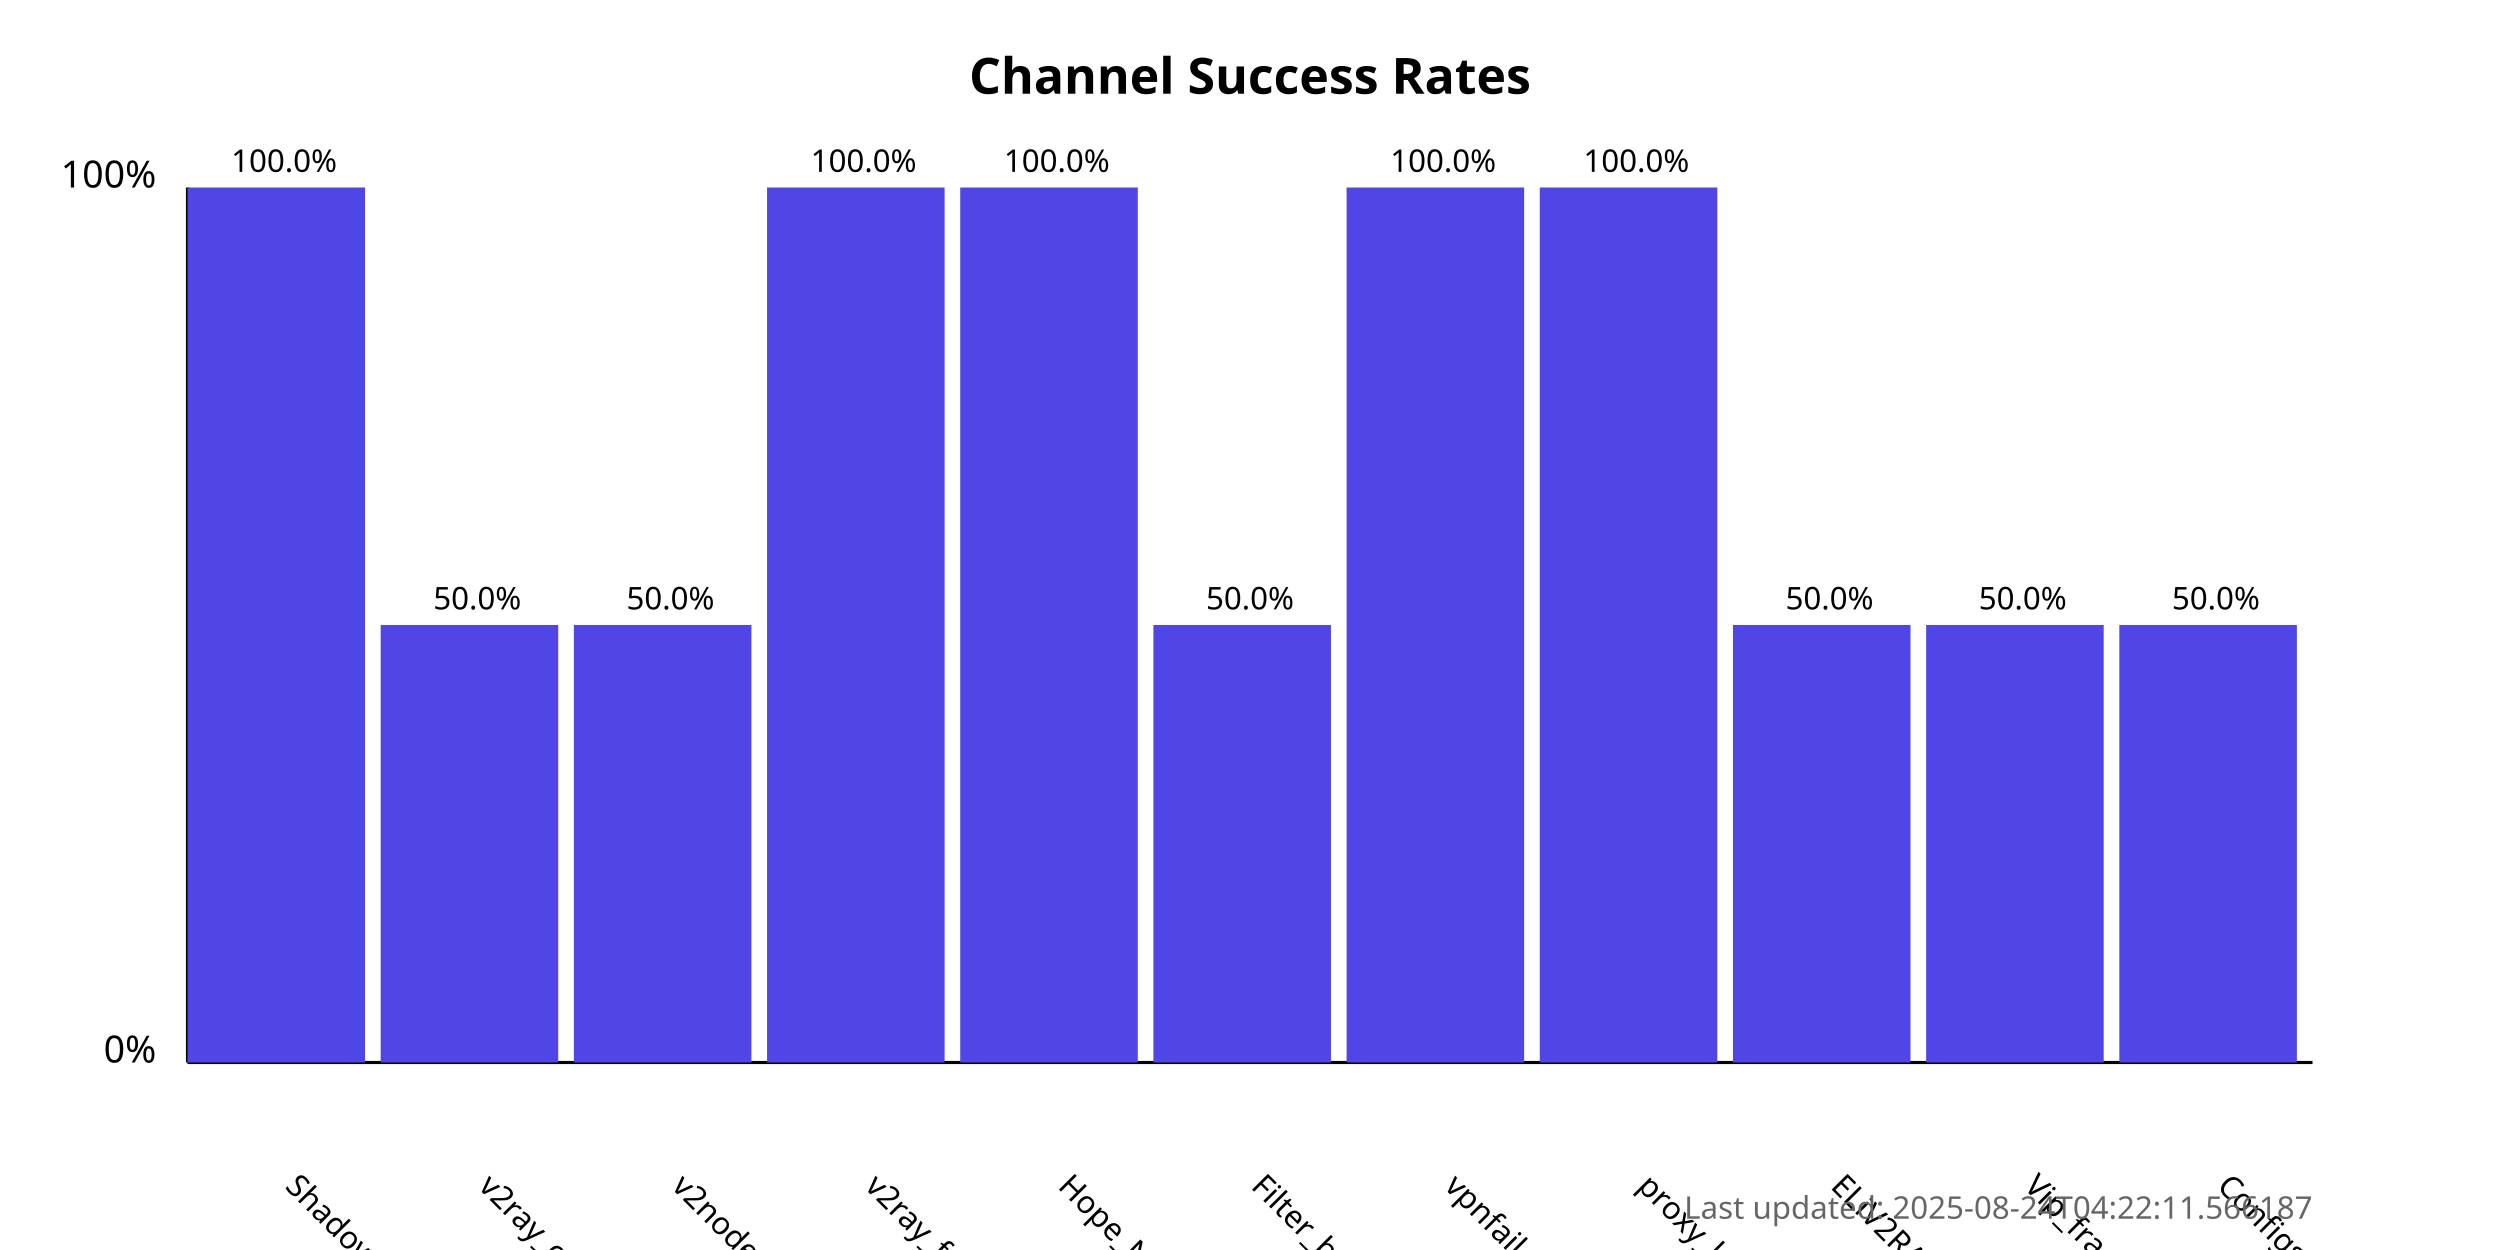
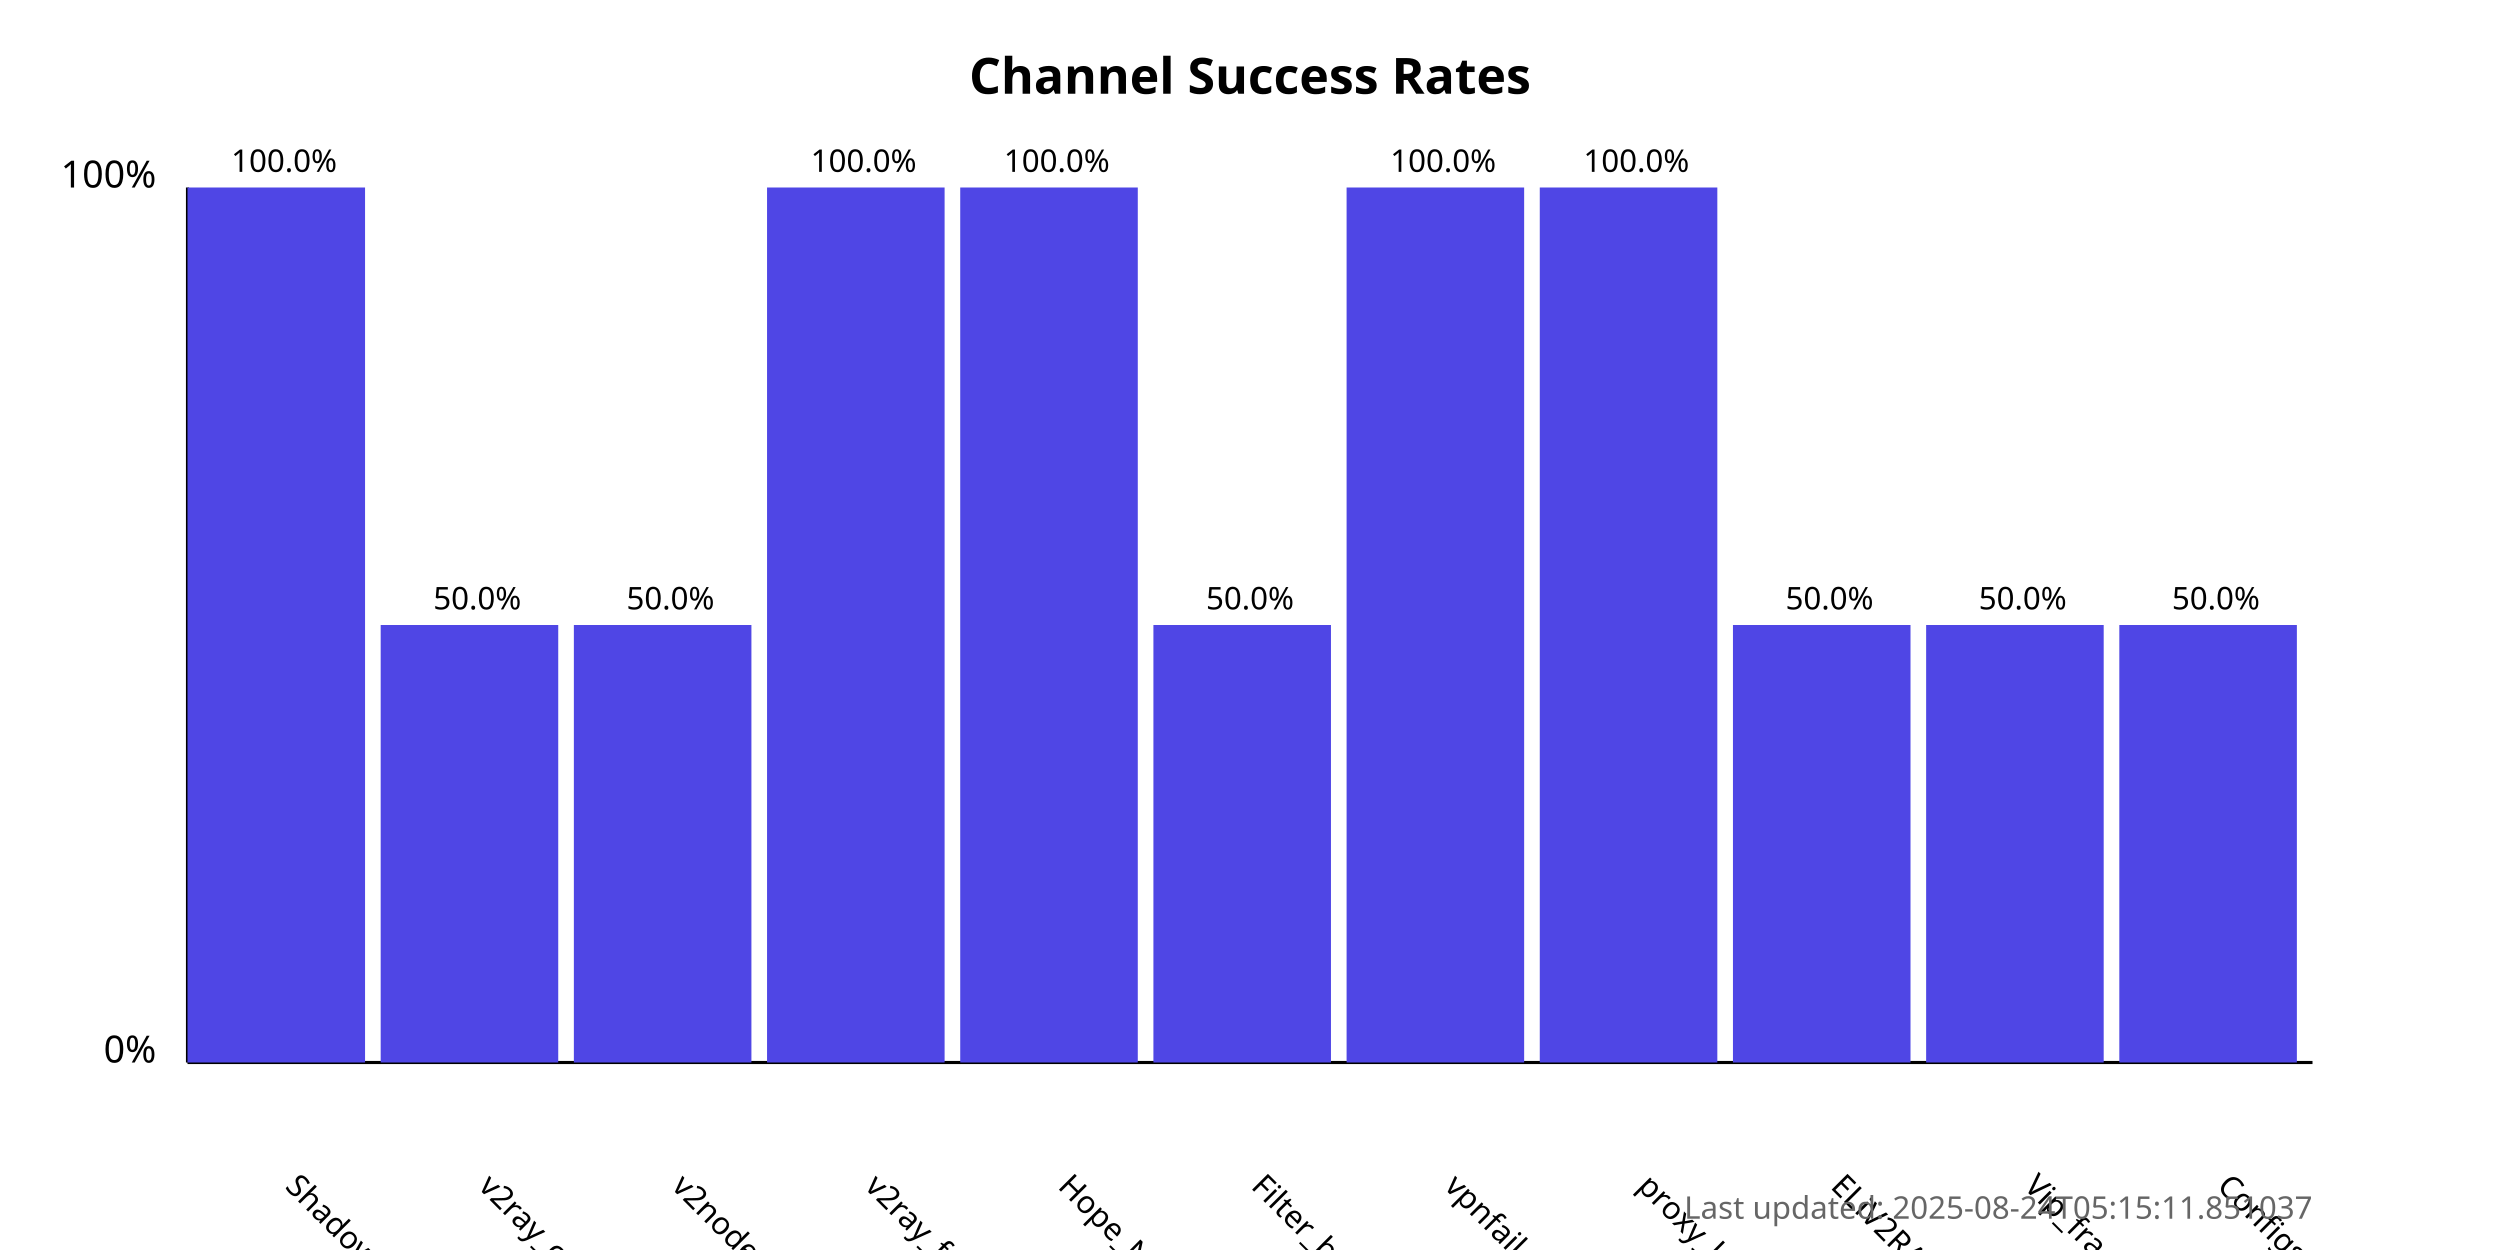
<svg xmlns="http://www.w3.org/2000/svg" width="800" height="400">
  <style>
            .chart-title { font: bold 16px sans-serif; }
            .axis-label { font: 12px sans-serif; }
            .tick-label { font: 10px sans-serif; }
            .bar { fill: #4f46e5; }
            .bar:hover { fill: #6366f1; }
            .timestamp { font: 10px sans-serif; fill: #666; }
        </style>
  <text x="400.0" y="30" text-anchor="middle" class="chart-title">
            Channel Success Rates
        </text>
  <line x1="60" y1="340" x2="60" y2="60" stroke="black" stroke-width="1" />
  <line x1="60" y1="340" x2="740" y2="340" stroke="black" stroke-width="1" />
  <text x="50" y="340" text-anchor="end" class="axis-label">0%</text>
  <text x="50" y="60" text-anchor="end" class="axis-label">100%</text>
  <g>
    <rect x="60" y="60.0" width="56.818" height="280.0" class="bar" />
    <text x="90.909" y="380" transform="rotate(45, 90.90909, 380)" text-anchor="start" class="tick-label">
                ShadowProxy66
            </text>
    <text x="90.909" y="55.0" text-anchor="middle" class="tick-label">
                100.0%
            </text>
  </g>
  <g>
    <rect x="121.818" y="200.0" width="56.818" height="140.0" class="bar" />
    <text x="152.727" y="380" transform="rotate(45, 152.7273, 380)" text-anchor="start" class="tick-label">
                v2ray_configs_pool
            </text>
    <text x="152.727" y="195.0" text-anchor="middle" class="tick-label">
                50.0%
            </text>
  </g>
  <g>
    <rect x="183.636" y="200.0" width="56.818" height="140.0" class="bar" />
    <text x="214.545" y="380" transform="rotate(45, 214.5455, 380)" text-anchor="start" class="tick-label">
                v2nodes
            </text>
    <text x="214.545" y="195.0" text-anchor="middle" class="tick-label">
                50.0%
            </text>
  </g>
  <g>
    <rect x="245.455" y="60.0" width="56.818" height="280.0" class="bar" />
    <text x="276.364" y="380" transform="rotate(45, 276.3636, 380)" text-anchor="start" class="tick-label">
                v2ray_free_conf
            </text>
    <text x="276.364" y="55.0" text-anchor="middle" class="tick-label">
                100.0%
            </text>
  </g>
  <g>
    <rect x="307.273" y="60.0" width="56.818" height="280.0" class="bar" />
    <text x="338.182" y="380" transform="rotate(45, 338.1818, 380)" text-anchor="start" class="tick-label">
                Hope_Net
            </text>
    <text x="338.182" y="55.0" text-anchor="middle" class="tick-label">
                100.0%
            </text>
  </g>
  <g>
    <rect x="369.091" y="200.0" width="56.818" height="140.0" class="bar" />
    <text x="400.0" y="380" transform="rotate(45, 400.0, 380)" text-anchor="start" class="tick-label">
                Filter_breaker
            </text>
    <text x="400.0" y="195.0" text-anchor="middle" class="tick-label">
                50.0%
            </text>
  </g>
  <g>
    <rect x="430.909" y="60.0" width="56.818" height="280.0" class="bar" />
    <text x="461.818" y="380" transform="rotate(45, 461.8182, 380)" text-anchor="start" class="tick-label">
                vpnfail_vless
            </text>
    <text x="461.818" y="55.0" text-anchor="middle" class="tick-label">
                100.0%
            </text>
  </g>
  <g>
    <rect x="492.727" y="60.0" width="56.818" height="280.0" class="bar" />
    <text x="523.636" y="380" transform="rotate(45, 523.6364, 380)" text-anchor="start" class="tick-label">
                proxy_kafee
            </text>
    <text x="523.636" y="55.0" text-anchor="middle" class="tick-label">
                100.0%
            </text>
  </g>
  <g>
    <rect x="554.545" y="200.0" width="56.818" height="140.0" class="bar" />
    <text x="585.455" y="380" transform="rotate(45, 585.4545, 380)" text-anchor="start" class="tick-label">
                ELiV2RAY
            </text>
    <text x="585.455" y="195.0" text-anchor="middle" class="tick-label">
                50.0%
            </text>
  </g>
  <g>
    <rect x="616.364" y="200.0" width="56.818" height="140.0" class="bar" />
    <text x="647.273" y="380" transform="rotate(45, 647.2727, 380)" text-anchor="start" class="tick-label">
                Vip_fragment_v2ray
            </text>
    <text x="647.273" y="195.0" text-anchor="middle" class="tick-label">
                50.0%
            </text>
  </g>
  <g>
    <rect x="678.182" y="200.0" width="56.818" height="140.0" class="bar" />
    <text x="709.091" y="380" transform="rotate(45, 709.0909, 380)" text-anchor="start" class="tick-label">
                ConfigsHubPlus
            </text>
    <text x="709.091" y="195.0" text-anchor="middle" class="tick-label">
                50.0%
            </text>
  </g>
  <text x="740" y="390" text-anchor="end" class="timestamp">
-             Last updated: 2025-08-24T04:22:11.566187
+             Last updated: 2025-08-24T05:15:11.851037
        </text>
</svg>
